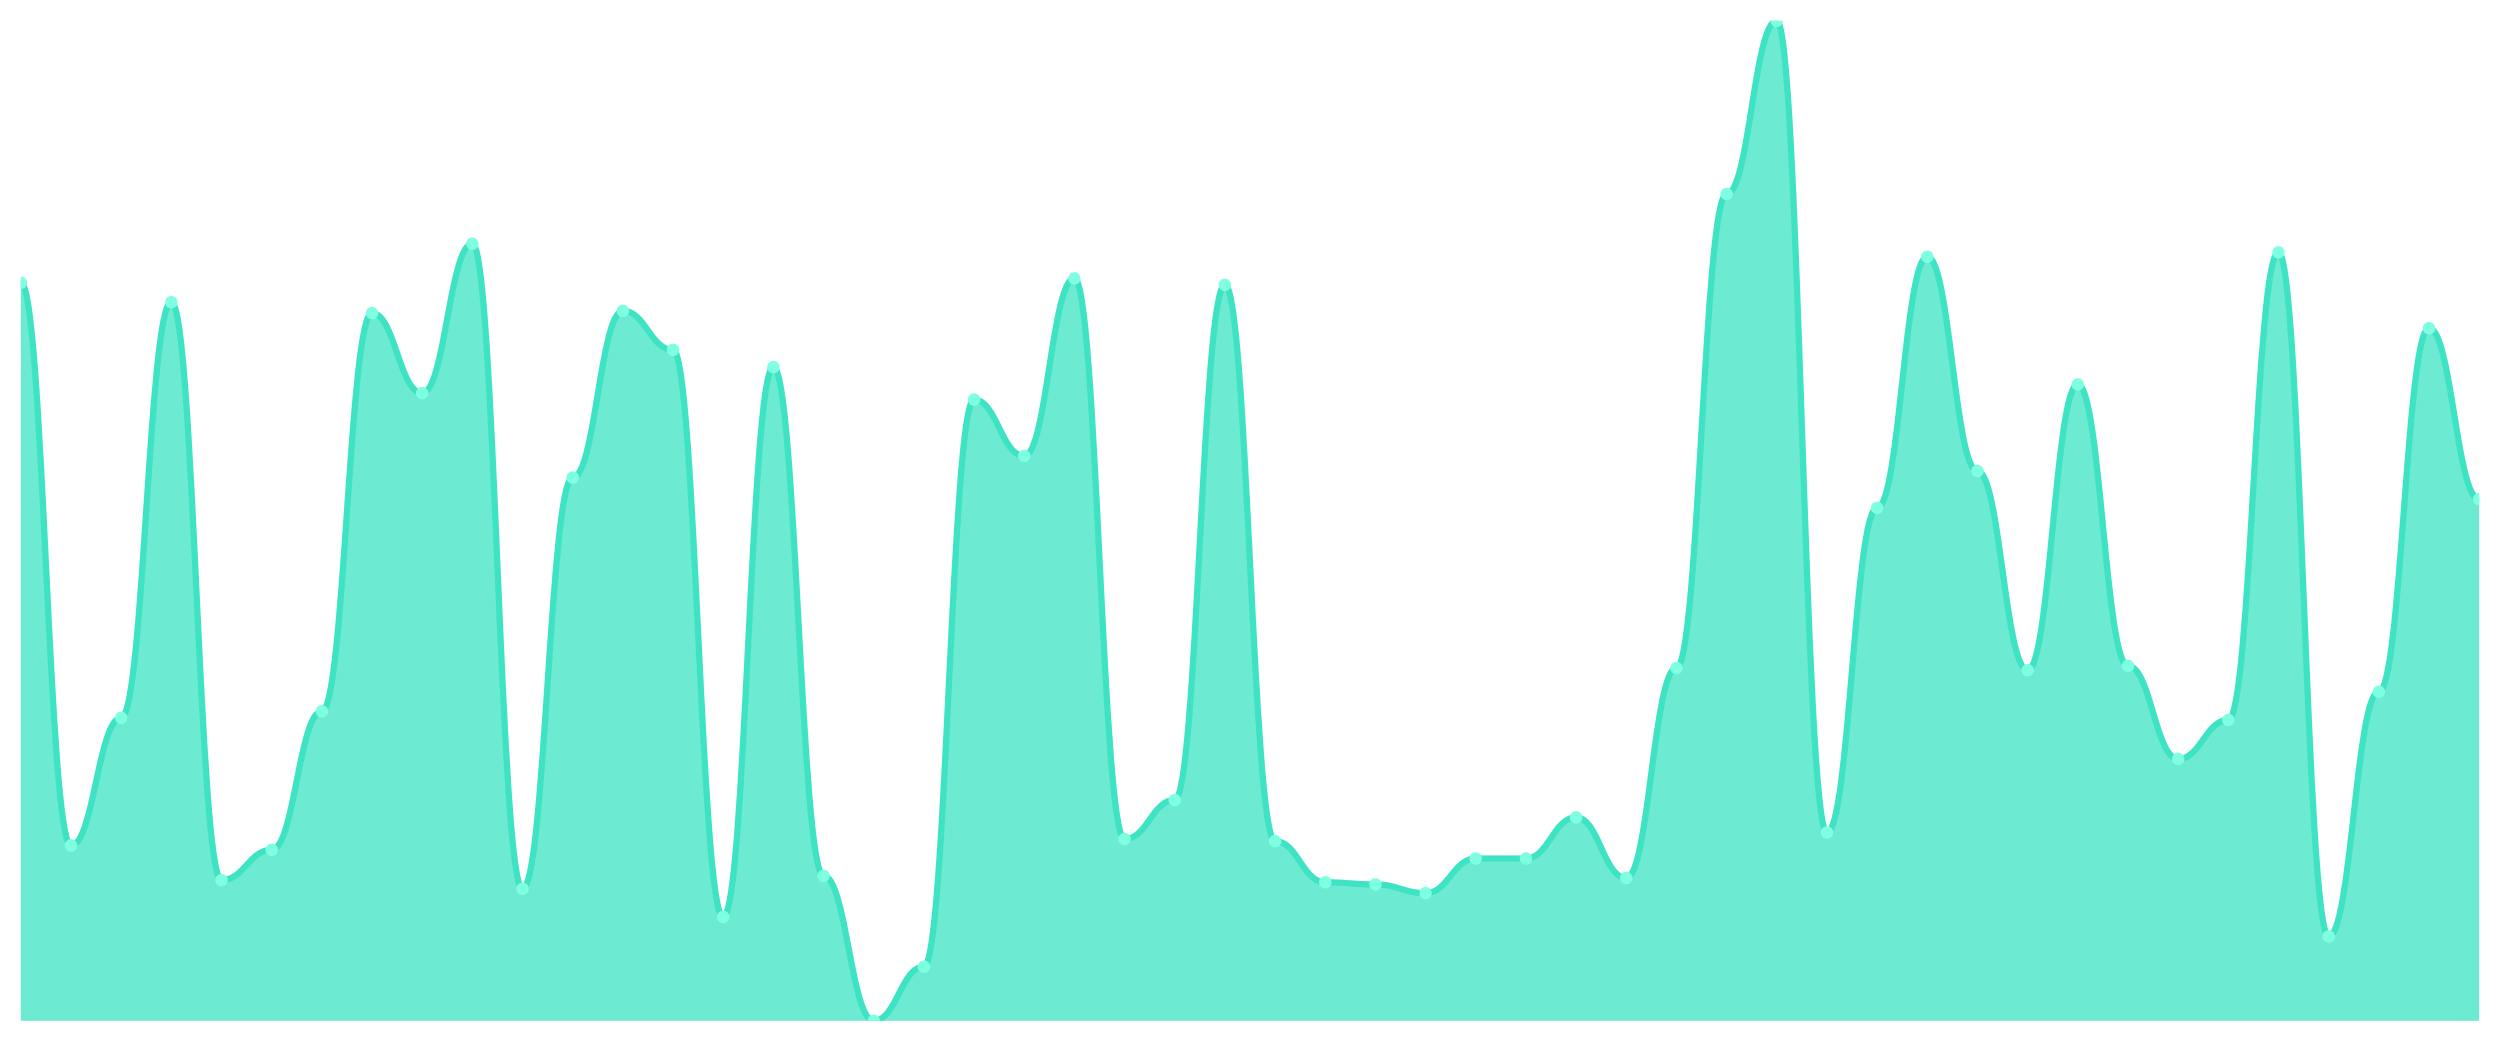
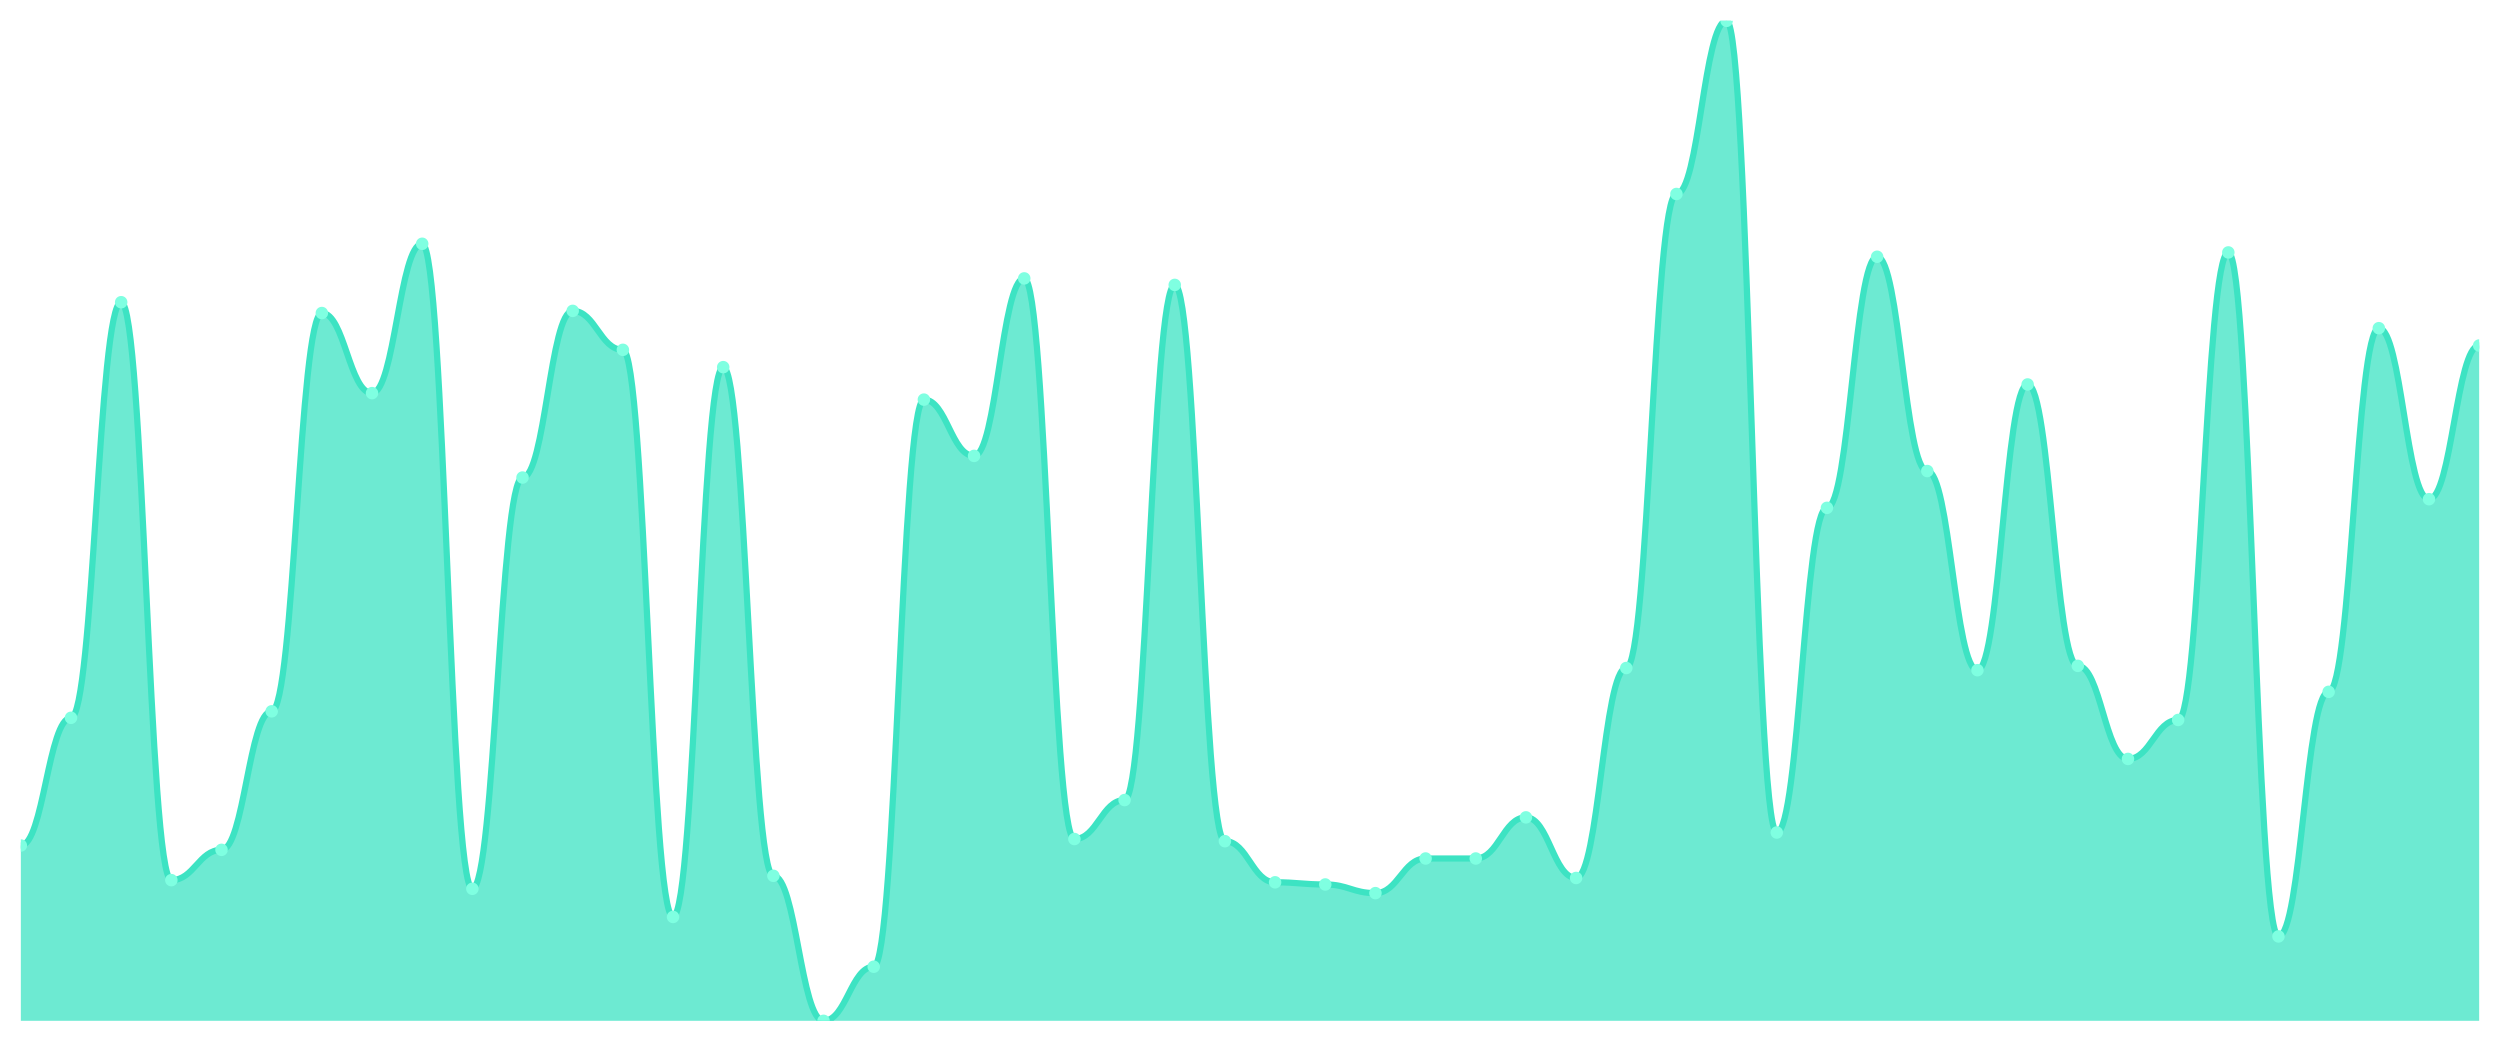
<svg xmlns="http://www.w3.org/2000/svg" viewBox="0 0 1200 500" width="1200" height="500">
  <defs>
    <clipPath id="c">
      <rect x="10" y="10" width="1180" height="480" />
    </clipPath>
  </defs>
  <rect width="1200" height="500" fill="none" />
  <g clip-path="url(#c)">
-     <path d="M 10,490 L 10,135.714 C 20.837,135.714 23.245,405.844 34.082,405.844 C 44.918,405.844 47.327,344.545 58.163,344.545 C 69,344.545 71.408,145.065 82.245,145.065 C 93.082,145.065 95.49,422.468 106.327,422.468 C 117.163,422.468 119.571,407.922 130.408,407.922 C 141.245,407.922 143.653,341.429 154.49,341.429 C 165.327,341.429 167.735,150.26 178.571,150.26 C 189.408,150.26 191.816,188.701 202.653,188.701 C 213.49,188.701 215.898,117.013 226.735,117.013 C 237.571,117.013 239.98,426.623 250.816,426.623 C 261.653,426.623 264.061,229.221 274.898,229.221 C 285.735,229.221 288.143,149.221 298.98,149.221 C 309.816,149.221 312.224,167.922 323.061,167.922 C 333.898,167.922 336.306,440.13 347.143,440.13 C 357.98,440.13 360.388,176.234 371.224,176.234 C 382.061,176.234 384.469,420.39 395.306,420.39 C 406.143,420.39 408.551,490 419.388,490 C 430.224,490 432.633,464.026 443.469,464.026 C 454.306,464.026 456.714,191.818 467.551,191.818 C 478.388,191.818 480.796,218.831 491.633,218.831 C 502.469,218.831 504.878,133.636 515.714,133.636 C 526.551,133.636 528.959,402.727 539.796,402.727 C 550.633,402.727 553.041,384.026 563.878,384.026 C 574.714,384.026 577.122,136.753 587.959,136.753 C 598.796,136.753 601.204,403.766 612.041,403.766 C 622.878,403.766 625.286,423.506 636.122,423.506 C 646.959,423.506 649.367,424.545 660.204,424.545 C 671.041,424.545 673.449,428.701 684.286,428.701 C 695.122,428.701 697.531,412.078 708.367,412.078 C 719.204,412.078 721.612,412.078 732.449,412.078 C 743.286,412.078 745.694,392.338 756.531,392.338 C 767.367,392.338 769.776,421.429 780.612,421.429 C 791.449,421.429 793.857,320.649 804.694,320.649 C 815.531,320.649 817.939,93.117 828.776,93.117 C 839.612,93.117 842.02,10 852.857,10 C 863.694,10 866.102,399.61 876.939,399.61 C 887.776,399.61 890.184,243.766 901.02,243.766 C 911.857,243.766 914.265,123.247 925.102,123.247 C 935.939,123.247 938.347,226.104 949.184,226.104 C 960.02,226.104 962.429,321.688 973.265,321.688 C 984.102,321.688 986.51,184.545 997.347,184.545 C 1008.184,184.545 1010.592,319.61 1021.429,319.61 C 1032.265,319.61 1034.673,364.286 1045.51,364.286 C 1056.347,364.286 1058.755,345.584 1069.592,345.584 C 1080.429,345.584 1082.837,121.169 1093.673,121.169 C 1104.51,121.169 1106.918,449.481 1117.755,449.481 C 1128.592,449.481 1131,332.078 1141.837,332.078 C 1152.673,332.078 1155.082,157.532 1165.918,157.532 C 1176.755,157.532 1179.163,239.61 1190,239.61 L 1190,490 Z" fill="rgba(61,227,195,0.75)" />
-     <path d="M 10,135.714 C 20.837,135.714 23.245,405.844 34.082,405.844 C 44.918,405.844 47.327,344.545 58.163,344.545 C 69,344.545 71.408,145.065 82.245,145.065 C 93.082,145.065 95.49,422.468 106.327,422.468 C 117.163,422.468 119.571,407.922 130.408,407.922 C 141.245,407.922 143.653,341.429 154.49,341.429 C 165.327,341.429 167.735,150.26 178.571,150.26 C 189.408,150.26 191.816,188.701 202.653,188.701 C 213.49,188.701 215.898,117.013 226.735,117.013 C 237.571,117.013 239.98,426.623 250.816,426.623 C 261.653,426.623 264.061,229.221 274.898,229.221 C 285.735,229.221 288.143,149.221 298.98,149.221 C 309.816,149.221 312.224,167.922 323.061,167.922 C 333.898,167.922 336.306,440.13 347.143,440.13 C 357.98,440.13 360.388,176.234 371.224,176.234 C 382.061,176.234 384.469,420.39 395.306,420.39 C 406.143,420.39 408.551,490 419.388,490 C 430.224,490 432.633,464.026 443.469,464.026 C 454.306,464.026 456.714,191.818 467.551,191.818 C 478.388,191.818 480.796,218.831 491.633,218.831 C 502.469,218.831 504.878,133.636 515.714,133.636 C 526.551,133.636 528.959,402.727 539.796,402.727 C 550.633,402.727 553.041,384.026 563.878,384.026 C 574.714,384.026 577.122,136.753 587.959,136.753 C 598.796,136.753 601.204,403.766 612.041,403.766 C 622.878,403.766 625.286,423.506 636.122,423.506 C 646.959,423.506 649.367,424.545 660.204,424.545 C 671.041,424.545 673.449,428.701 684.286,428.701 C 695.122,428.701 697.531,412.078 708.367,412.078 C 719.204,412.078 721.612,412.078 732.449,412.078 C 743.286,412.078 745.694,392.338 756.531,392.338 C 767.367,392.338 769.776,421.429 780.612,421.429 C 791.449,421.429 793.857,320.649 804.694,320.649 C 815.531,320.649 817.939,93.117 828.776,93.117 C 839.612,93.117 842.02,10 852.857,10 C 863.694,10 866.102,399.61 876.939,399.61 C 887.776,399.61 890.184,243.766 901.02,243.766 C 911.857,243.766 914.265,123.247 925.102,123.247 C 935.939,123.247 938.347,226.104 949.184,226.104 C 960.02,226.104 962.429,321.688 973.265,321.688 C 984.102,321.688 986.51,184.545 997.347,184.545 C 1008.184,184.545 1010.592,319.61 1021.429,319.61 C 1032.265,319.61 1034.673,364.286 1045.51,364.286 C 1056.347,364.286 1058.755,345.584 1069.592,345.584 C 1080.429,345.584 1082.837,121.169 1093.673,121.169 C 1104.51,121.169 1106.918,449.481 1117.755,449.481 C 1128.592,449.481 1131,332.078 1141.837,332.078 C 1152.673,332.078 1155.082,157.532 1165.918,157.532 C 1176.755,157.532 1179.163,239.61 1190,239.61" fill="none" stroke="#3de3c3" stroke-width="3" stroke-linecap="round" stroke-linejoin="round" />
-     <circle cx="10" cy="135.714" r="3" fill="#7fffe1" />
-     <circle cx="34.082" cy="405.844" r="3" fill="#7fffe1" />
-     <circle cx="58.163" cy="344.545" r="3" fill="#7fffe1" />
-     <circle cx="82.245" cy="145.065" r="3" fill="#7fffe1" />
-     <circle cx="106.327" cy="422.468" r="3" fill="#7fffe1" />
-     <circle cx="130.408" cy="407.922" r="3" fill="#7fffe1" />
-     <circle cx="154.49" cy="341.429" r="3" fill="#7fffe1" />
-     <circle cx="178.571" cy="150.26" r="3" fill="#7fffe1" />
-     <circle cx="202.653" cy="188.701" r="3" fill="#7fffe1" />
-     <circle cx="226.735" cy="117.013" r="3" fill="#7fffe1" />
-     <circle cx="250.816" cy="426.623" r="3" fill="#7fffe1" />
-     <circle cx="274.898" cy="229.221" r="3" fill="#7fffe1" />
-     <circle cx="298.98" cy="149.221" r="3" fill="#7fffe1" />
-     <circle cx="323.061" cy="167.922" r="3" fill="#7fffe1" />
-     <circle cx="347.143" cy="440.13" r="3" fill="#7fffe1" />
-     <circle cx="371.224" cy="176.234" r="3" fill="#7fffe1" />
-     <circle cx="395.306" cy="420.39" r="3" fill="#7fffe1" />
-     <circle cx="419.388" cy="490" r="3" fill="#7fffe1" />
-     <circle cx="443.469" cy="464.026" r="3" fill="#7fffe1" />
-     <circle cx="467.551" cy="191.818" r="3" fill="#7fffe1" />
-     <circle cx="491.633" cy="218.831" r="3" fill="#7fffe1" />
-     <circle cx="515.714" cy="133.636" r="3" fill="#7fffe1" />
-     <circle cx="539.796" cy="402.727" r="3" fill="#7fffe1" />
-     <circle cx="563.878" cy="384.026" r="3" fill="#7fffe1" />
-     <circle cx="587.959" cy="136.753" r="3" fill="#7fffe1" />
-     <circle cx="612.041" cy="403.766" r="3" fill="#7fffe1" />
-     <circle cx="636.122" cy="423.506" r="3" fill="#7fffe1" />
-     <circle cx="660.204" cy="424.545" r="3" fill="#7fffe1" />
-     <circle cx="684.286" cy="428.701" r="3" fill="#7fffe1" />
+     <path d="M 10,490 L 10,405.844 C 20.837,405.844 23.245,344.545 34.082,344.545 C 44.918,344.545 47.327,145.065 58.163,145.065 C 69,145.065 71.408,422.468 82.245,422.468 C 93.082,422.468 95.49,407.922 106.327,407.922 C 117.163,407.922 119.571,341.429 130.408,341.429 C 141.245,341.429 143.653,150.26 154.49,150.26 C 165.327,150.26 167.735,188.701 178.571,188.701 C 189.408,188.701 191.816,117.013 202.653,117.013 C 213.49,117.013 215.898,426.623 226.735,426.623 C 237.571,426.623 239.98,229.221 250.816,229.221 C 261.653,229.221 264.061,149.221 274.898,149.221 C 285.735,149.221 288.143,167.922 298.98,167.922 C 309.816,167.922 312.224,440.13 323.061,440.13 C 333.898,440.13 336.306,176.234 347.143,176.234 C 357.98,176.234 360.388,420.39 371.224,420.39 C 382.061,420.39 384.469,490 395.306,490 C 406.143,490 408.551,464.026 419.388,464.026 C 430.224,464.026 432.633,191.818 443.469,191.818 C 454.306,191.818 456.714,218.831 467.551,218.831 C 478.388,218.831 480.796,133.636 491.633,133.636 C 502.469,133.636 504.878,402.727 515.714,402.727 C 526.551,402.727 528.959,384.026 539.796,384.026 C 550.633,384.026 553.041,136.753 563.878,136.753 C 574.714,136.753 577.122,403.766 587.959,403.766 C 598.796,403.766 601.204,423.506 612.041,423.506 C 622.878,423.506 625.286,424.545 636.122,424.545 C 646.959,424.545 649.367,428.701 660.204,428.701 C 671.041,428.701 673.449,412.078 684.286,412.078 C 695.122,412.078 697.531,412.078 708.367,412.078 C 719.204,412.078 721.612,392.338 732.449,392.338 C 743.286,392.338 745.694,421.429 756.531,421.429 C 767.367,421.429 769.776,320.649 780.612,320.649 C 791.449,320.649 793.857,93.117 804.694,93.117 C 815.531,93.117 817.939,10 828.776,10 C 839.612,10 842.02,399.61 852.857,399.61 C 863.694,399.61 866.102,243.766 876.939,243.766 C 887.776,243.766 890.184,123.247 901.02,123.247 C 911.857,123.247 914.265,226.104 925.102,226.104 C 935.939,226.104 938.347,321.688 949.184,321.688 C 960.02,321.688 962.429,184.545 973.265,184.545 C 984.102,184.545 986.51,319.61 997.347,319.61 C 1008.184,319.61 1010.592,364.286 1021.429,364.286 C 1032.265,364.286 1034.673,345.584 1045.51,345.584 C 1056.347,345.584 1058.755,121.169 1069.592,121.169 C 1080.429,121.169 1082.837,449.481 1093.673,449.481 C 1104.51,449.481 1106.918,332.078 1117.755,332.078 C 1128.592,332.078 1131,157.532 1141.837,157.532 C 1152.673,157.532 1155.082,239.61 1165.918,239.61 C 1176.755,239.61 1179.163,165.844 1190,165.844 L 1190,490 Z" fill="rgba(61,227,195,0.75)" />
+     <path d="M 10,405.844 C 20.837,405.844 23.245,344.545 34.082,344.545 C 44.918,344.545 47.327,145.065 58.163,145.065 C 69,145.065 71.408,422.468 82.245,422.468 C 93.082,422.468 95.49,407.922 106.327,407.922 C 117.163,407.922 119.571,341.429 130.408,341.429 C 141.245,341.429 143.653,150.26 154.49,150.26 C 165.327,150.26 167.735,188.701 178.571,188.701 C 189.408,188.701 191.816,117.013 202.653,117.013 C 213.49,117.013 215.898,426.623 226.735,426.623 C 237.571,426.623 239.98,229.221 250.816,229.221 C 261.653,229.221 264.061,149.221 274.898,149.221 C 285.735,149.221 288.143,167.922 298.98,167.922 C 309.816,167.922 312.224,440.13 323.061,440.13 C 333.898,440.13 336.306,176.234 347.143,176.234 C 357.98,176.234 360.388,420.39 371.224,420.39 C 382.061,420.39 384.469,490 395.306,490 C 406.143,490 408.551,464.026 419.388,464.026 C 430.224,464.026 432.633,191.818 443.469,191.818 C 454.306,191.818 456.714,218.831 467.551,218.831 C 478.388,218.831 480.796,133.636 491.633,133.636 C 502.469,133.636 504.878,402.727 515.714,402.727 C 526.551,402.727 528.959,384.026 539.796,384.026 C 550.633,384.026 553.041,136.753 563.878,136.753 C 574.714,136.753 577.122,403.766 587.959,403.766 C 598.796,403.766 601.204,423.506 612.041,423.506 C 622.878,423.506 625.286,424.545 636.122,424.545 C 646.959,424.545 649.367,428.701 660.204,428.701 C 671.041,428.701 673.449,412.078 684.286,412.078 C 695.122,412.078 697.531,412.078 708.367,412.078 C 719.204,412.078 721.612,392.338 732.449,392.338 C 743.286,392.338 745.694,421.429 756.531,421.429 C 767.367,421.429 769.776,320.649 780.612,320.649 C 791.449,320.649 793.857,93.117 804.694,93.117 C 815.531,93.117 817.939,10 828.776,10 C 839.612,10 842.02,399.61 852.857,399.61 C 863.694,399.61 866.102,243.766 876.939,243.766 C 887.776,243.766 890.184,123.247 901.02,123.247 C 911.857,123.247 914.265,226.104 925.102,226.104 C 935.939,226.104 938.347,321.688 949.184,321.688 C 960.02,321.688 962.429,184.545 973.265,184.545 C 984.102,184.545 986.51,319.61 997.347,319.61 C 1008.184,319.61 1010.592,364.286 1021.429,364.286 C 1032.265,364.286 1034.673,345.584 1045.51,345.584 C 1056.347,345.584 1058.755,121.169 1069.592,121.169 C 1080.429,121.169 1082.837,449.481 1093.673,449.481 C 1104.51,449.481 1106.918,332.078 1117.755,332.078 C 1128.592,332.078 1131,157.532 1141.837,157.532 C 1152.673,157.532 1155.082,239.61 1165.918,239.61 C 1176.755,239.61 1179.163,165.844 1190,165.844" fill="none" stroke="#3de3c3" stroke-width="3" stroke-linecap="round" stroke-linejoin="round" />
+     <circle cx="10" cy="405.844" r="3" fill="#7fffe1" />
+     <circle cx="34.082" cy="344.545" r="3" fill="#7fffe1" />
+     <circle cx="58.163" cy="145.065" r="3" fill="#7fffe1" />
+     <circle cx="82.245" cy="422.468" r="3" fill="#7fffe1" />
+     <circle cx="106.327" cy="407.922" r="3" fill="#7fffe1" />
+     <circle cx="130.408" cy="341.429" r="3" fill="#7fffe1" />
+     <circle cx="154.49" cy="150.26" r="3" fill="#7fffe1" />
+     <circle cx="178.571" cy="188.701" r="3" fill="#7fffe1" />
+     <circle cx="202.653" cy="117.013" r="3" fill="#7fffe1" />
+     <circle cx="226.735" cy="426.623" r="3" fill="#7fffe1" />
+     <circle cx="250.816" cy="229.221" r="3" fill="#7fffe1" />
+     <circle cx="274.898" cy="149.221" r="3" fill="#7fffe1" />
+     <circle cx="298.98" cy="167.922" r="3" fill="#7fffe1" />
+     <circle cx="323.061" cy="440.13" r="3" fill="#7fffe1" />
+     <circle cx="347.143" cy="176.234" r="3" fill="#7fffe1" />
+     <circle cx="371.224" cy="420.39" r="3" fill="#7fffe1" />
+     <circle cx="395.306" cy="490" r="3" fill="#7fffe1" />
+     <circle cx="419.388" cy="464.026" r="3" fill="#7fffe1" />
+     <circle cx="443.469" cy="191.818" r="3" fill="#7fffe1" />
+     <circle cx="467.551" cy="218.831" r="3" fill="#7fffe1" />
+     <circle cx="491.633" cy="133.636" r="3" fill="#7fffe1" />
+     <circle cx="515.714" cy="402.727" r="3" fill="#7fffe1" />
+     <circle cx="539.796" cy="384.026" r="3" fill="#7fffe1" />
+     <circle cx="563.878" cy="136.753" r="3" fill="#7fffe1" />
+     <circle cx="587.959" cy="403.766" r="3" fill="#7fffe1" />
+     <circle cx="612.041" cy="423.506" r="3" fill="#7fffe1" />
+     <circle cx="636.122" cy="424.545" r="3" fill="#7fffe1" />
+     <circle cx="660.204" cy="428.701" r="3" fill="#7fffe1" />
+     <circle cx="684.286" cy="412.078" r="3" fill="#7fffe1" />
    <circle cx="708.367" cy="412.078" r="3" fill="#7fffe1" />
-     <circle cx="732.449" cy="412.078" r="3" fill="#7fffe1" />
-     <circle cx="756.531" cy="392.338" r="3" fill="#7fffe1" />
-     <circle cx="780.612" cy="421.429" r="3" fill="#7fffe1" />
-     <circle cx="804.694" cy="320.649" r="3" fill="#7fffe1" />
-     <circle cx="828.776" cy="93.117" r="3" fill="#7fffe1" />
-     <circle cx="852.857" cy="10" r="3" fill="#7fffe1" />
-     <circle cx="876.939" cy="399.61" r="3" fill="#7fffe1" />
-     <circle cx="901.02" cy="243.766" r="3" fill="#7fffe1" />
-     <circle cx="925.102" cy="123.247" r="3" fill="#7fffe1" />
-     <circle cx="949.184" cy="226.104" r="3" fill="#7fffe1" />
-     <circle cx="973.265" cy="321.688" r="3" fill="#7fffe1" />
-     <circle cx="997.347" cy="184.545" r="3" fill="#7fffe1" />
-     <circle cx="1021.429" cy="319.61" r="3" fill="#7fffe1" />
-     <circle cx="1045.51" cy="364.286" r="3" fill="#7fffe1" />
-     <circle cx="1069.592" cy="345.584" r="3" fill="#7fffe1" />
-     <circle cx="1093.673" cy="121.169" r="3" fill="#7fffe1" />
-     <circle cx="1117.755" cy="449.481" r="3" fill="#7fffe1" />
-     <circle cx="1141.837" cy="332.078" r="3" fill="#7fffe1" />
-     <circle cx="1165.918" cy="157.532" r="3" fill="#7fffe1" />
-     <circle cx="1190" cy="239.61" r="3" fill="#7fffe1" />
+     <circle cx="732.449" cy="392.338" r="3" fill="#7fffe1" />
+     <circle cx="756.531" cy="421.429" r="3" fill="#7fffe1" />
+     <circle cx="780.612" cy="320.649" r="3" fill="#7fffe1" />
+     <circle cx="804.694" cy="93.117" r="3" fill="#7fffe1" />
+     <circle cx="828.776" cy="10" r="3" fill="#7fffe1" />
+     <circle cx="852.857" cy="399.61" r="3" fill="#7fffe1" />
+     <circle cx="876.939" cy="243.766" r="3" fill="#7fffe1" />
+     <circle cx="901.02" cy="123.247" r="3" fill="#7fffe1" />
+     <circle cx="925.102" cy="226.104" r="3" fill="#7fffe1" />
+     <circle cx="949.184" cy="321.688" r="3" fill="#7fffe1" />
+     <circle cx="973.265" cy="184.545" r="3" fill="#7fffe1" />
+     <circle cx="997.347" cy="319.61" r="3" fill="#7fffe1" />
+     <circle cx="1021.429" cy="364.286" r="3" fill="#7fffe1" />
+     <circle cx="1045.51" cy="345.584" r="3" fill="#7fffe1" />
+     <circle cx="1069.592" cy="121.169" r="3" fill="#7fffe1" />
+     <circle cx="1093.673" cy="449.481" r="3" fill="#7fffe1" />
+     <circle cx="1117.755" cy="332.078" r="3" fill="#7fffe1" />
+     <circle cx="1141.837" cy="157.532" r="3" fill="#7fffe1" />
+     <circle cx="1165.918" cy="239.61" r="3" fill="#7fffe1" />
+     <circle cx="1190" cy="165.844" r="3" fill="#7fffe1" />
  </g>
</svg>
